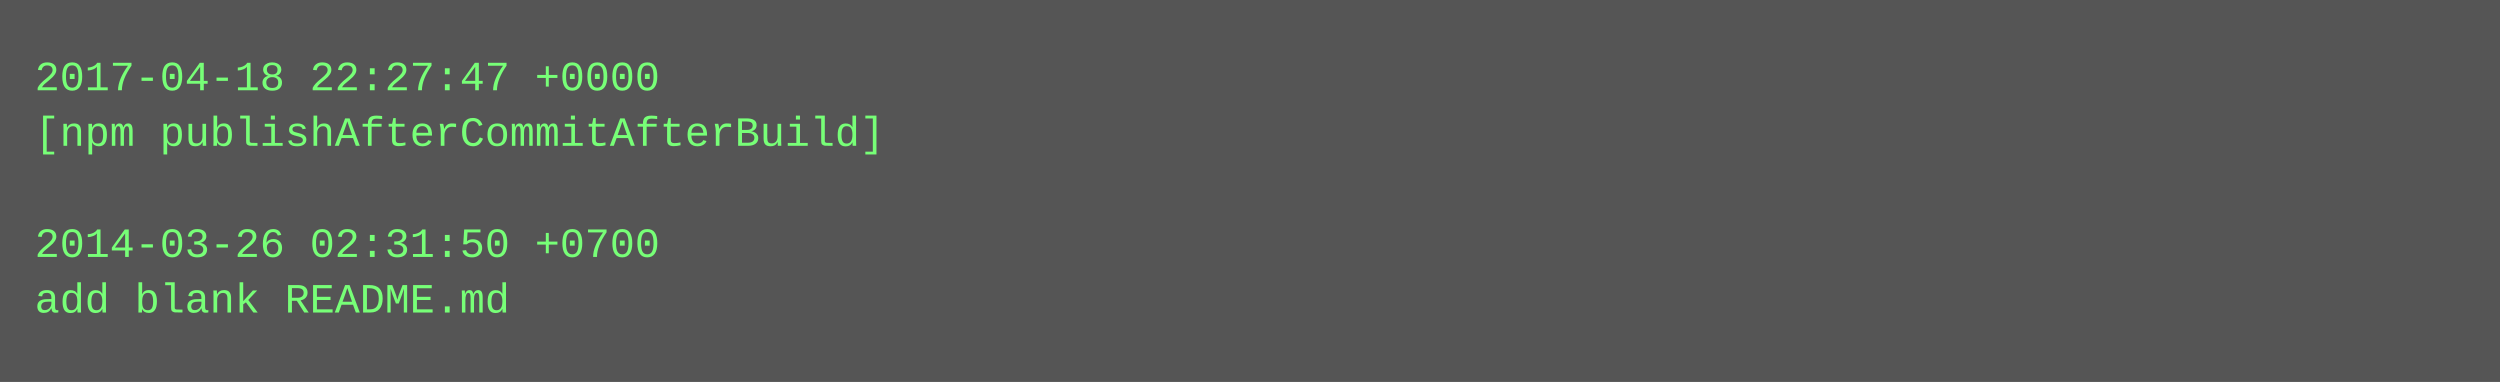
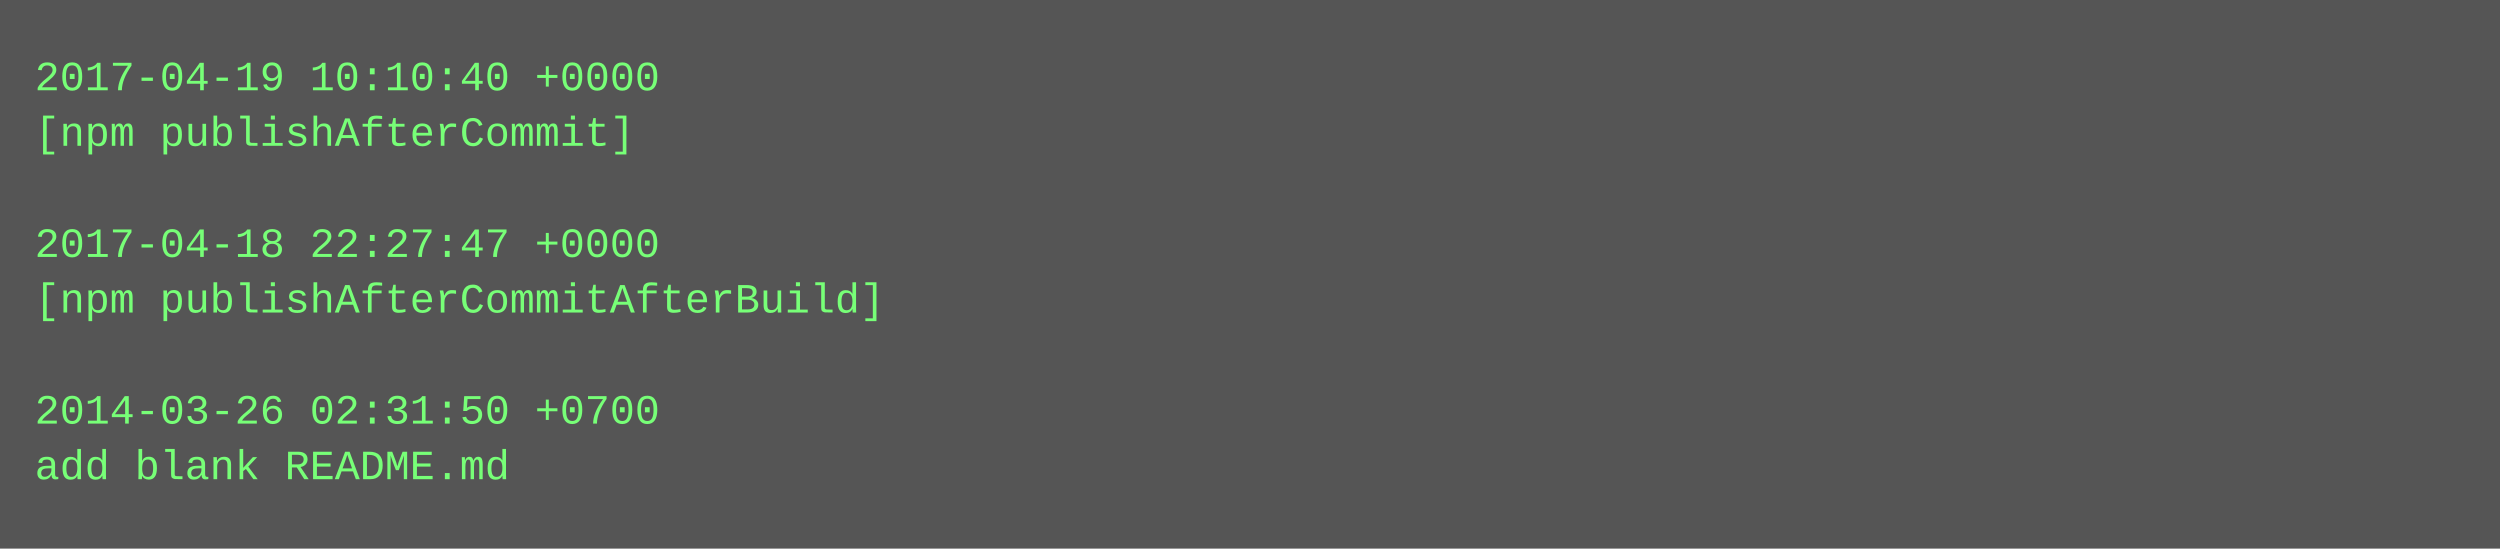
- <svg xmlns="http://www.w3.org/2000/svg" height="110" width="720">
-   <rect height="110" fill="#555" width="720" />
+ <svg xmlns="http://www.w3.org/2000/svg" height="158" width="720">
+   <rect height="158" fill="#555" width="720" />
  <text fill="#7f7" font-family="Courier New" font-size="12" xml:space="preserve">
-     <tspan x="10" y="26">2017-04-18 22:27:47 +0000</tspan>
-     <tspan x="10" y="42">[npm publishAfterCommitAfterBuild]</tspan>
+     <tspan x="10" y="26">2017-04-19 10:10:40 +0000</tspan>
+     <tspan x="10" y="42">[npm publishAfterCommit]</tspan>
    <tspan x="10" y="58" />
-     <tspan x="10" y="74">2014-03-26 02:31:50 +0700</tspan>
-     <tspan x="10" y="90">add blank README.md</tspan>
+     <tspan x="10" y="74">2017-04-18 22:27:47 +0000</tspan>
+     <tspan x="10" y="90">[npm publishAfterCommitAfterBuild]</tspan>
+     <tspan x="10" y="106" />
+     <tspan x="10" y="122">2014-03-26 02:31:50 +0700</tspan>
+     <tspan x="10" y="138">add blank README.md</tspan>
  </text>
</svg>
